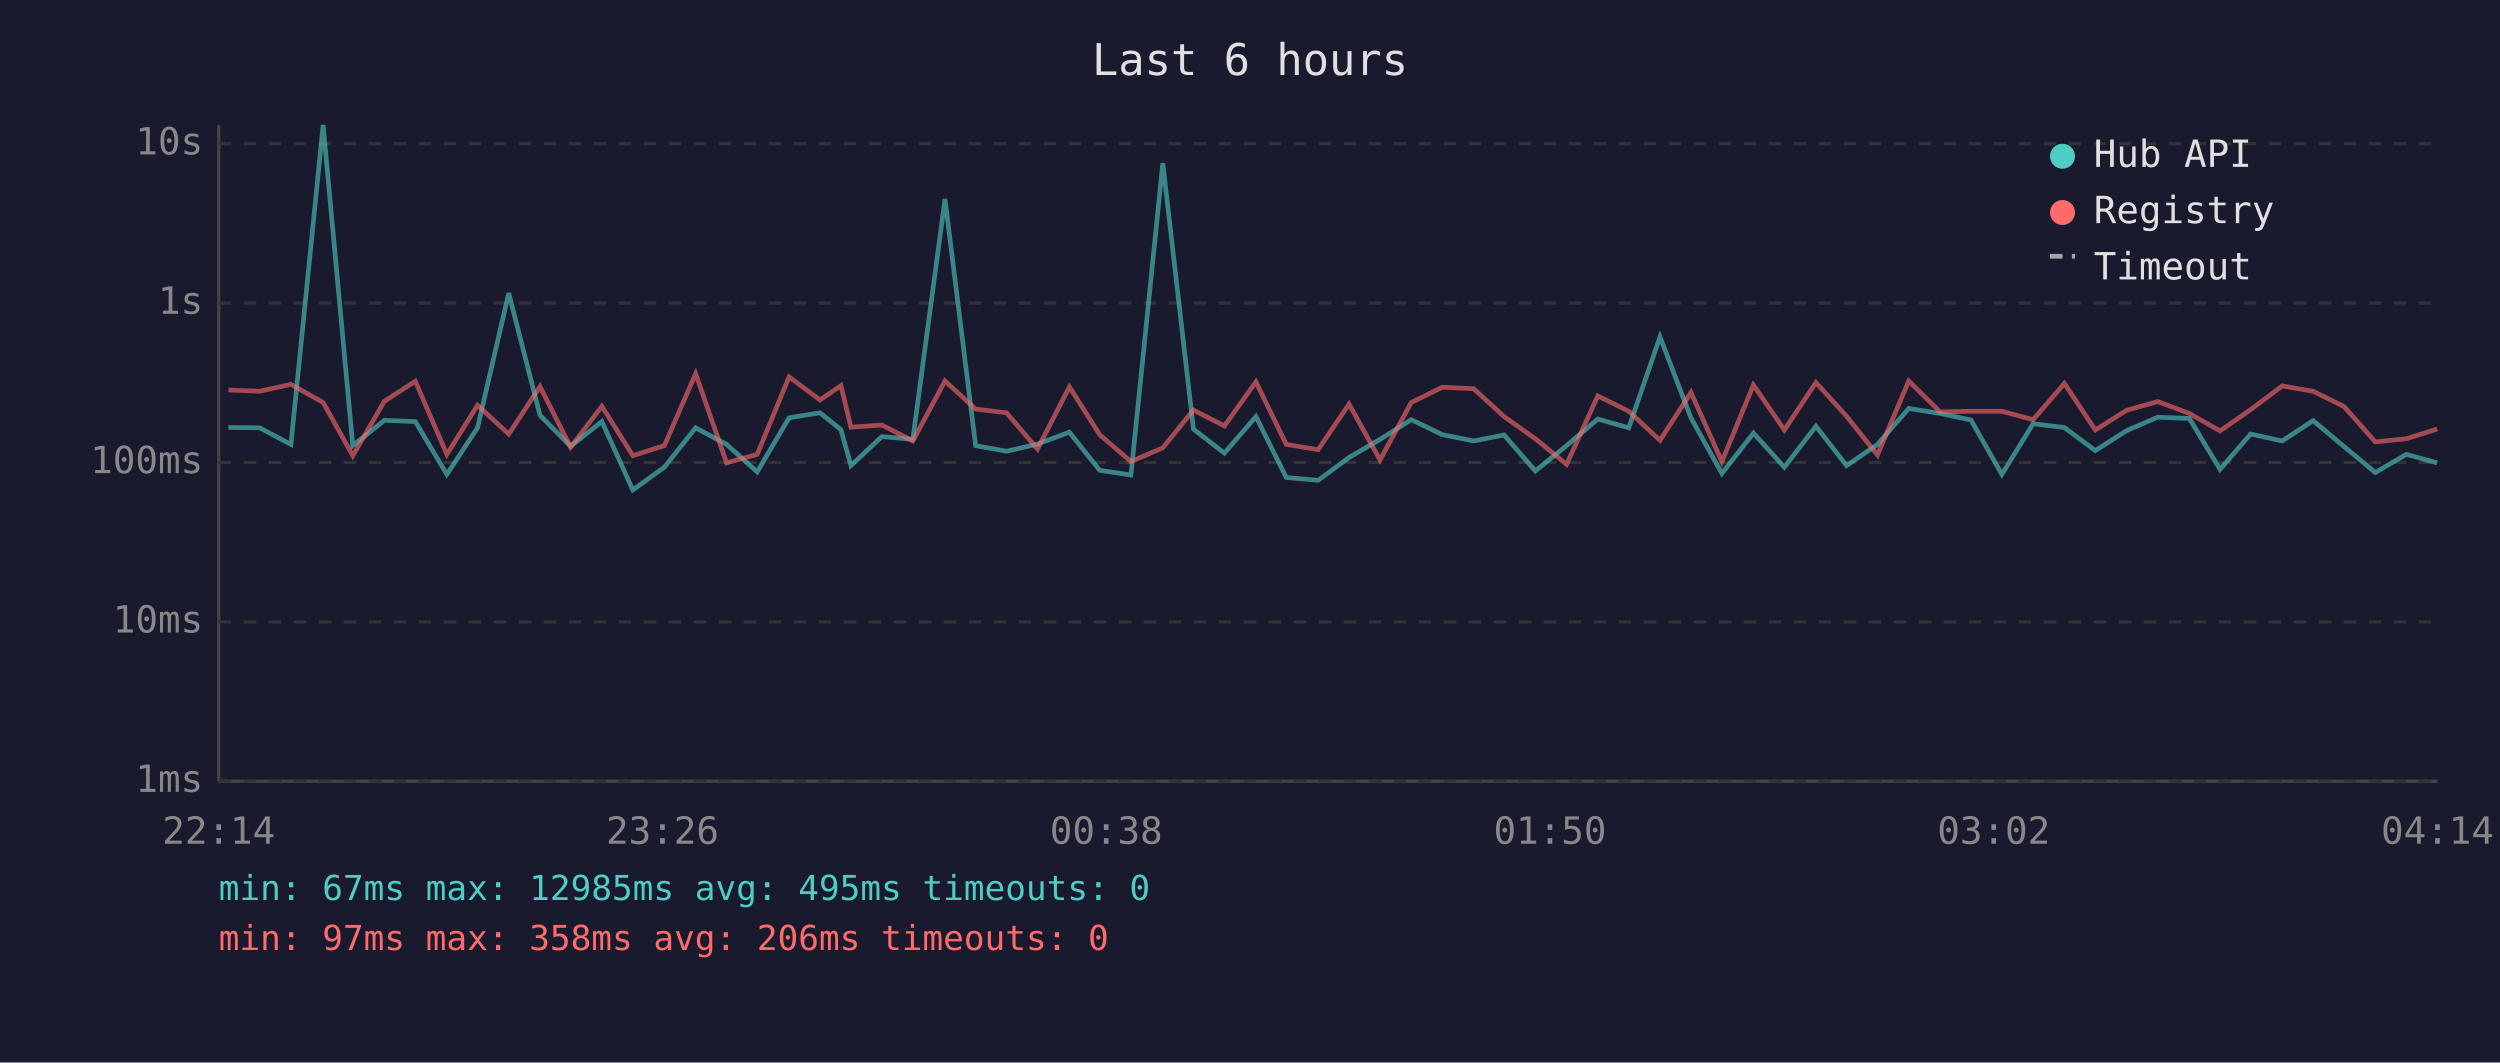
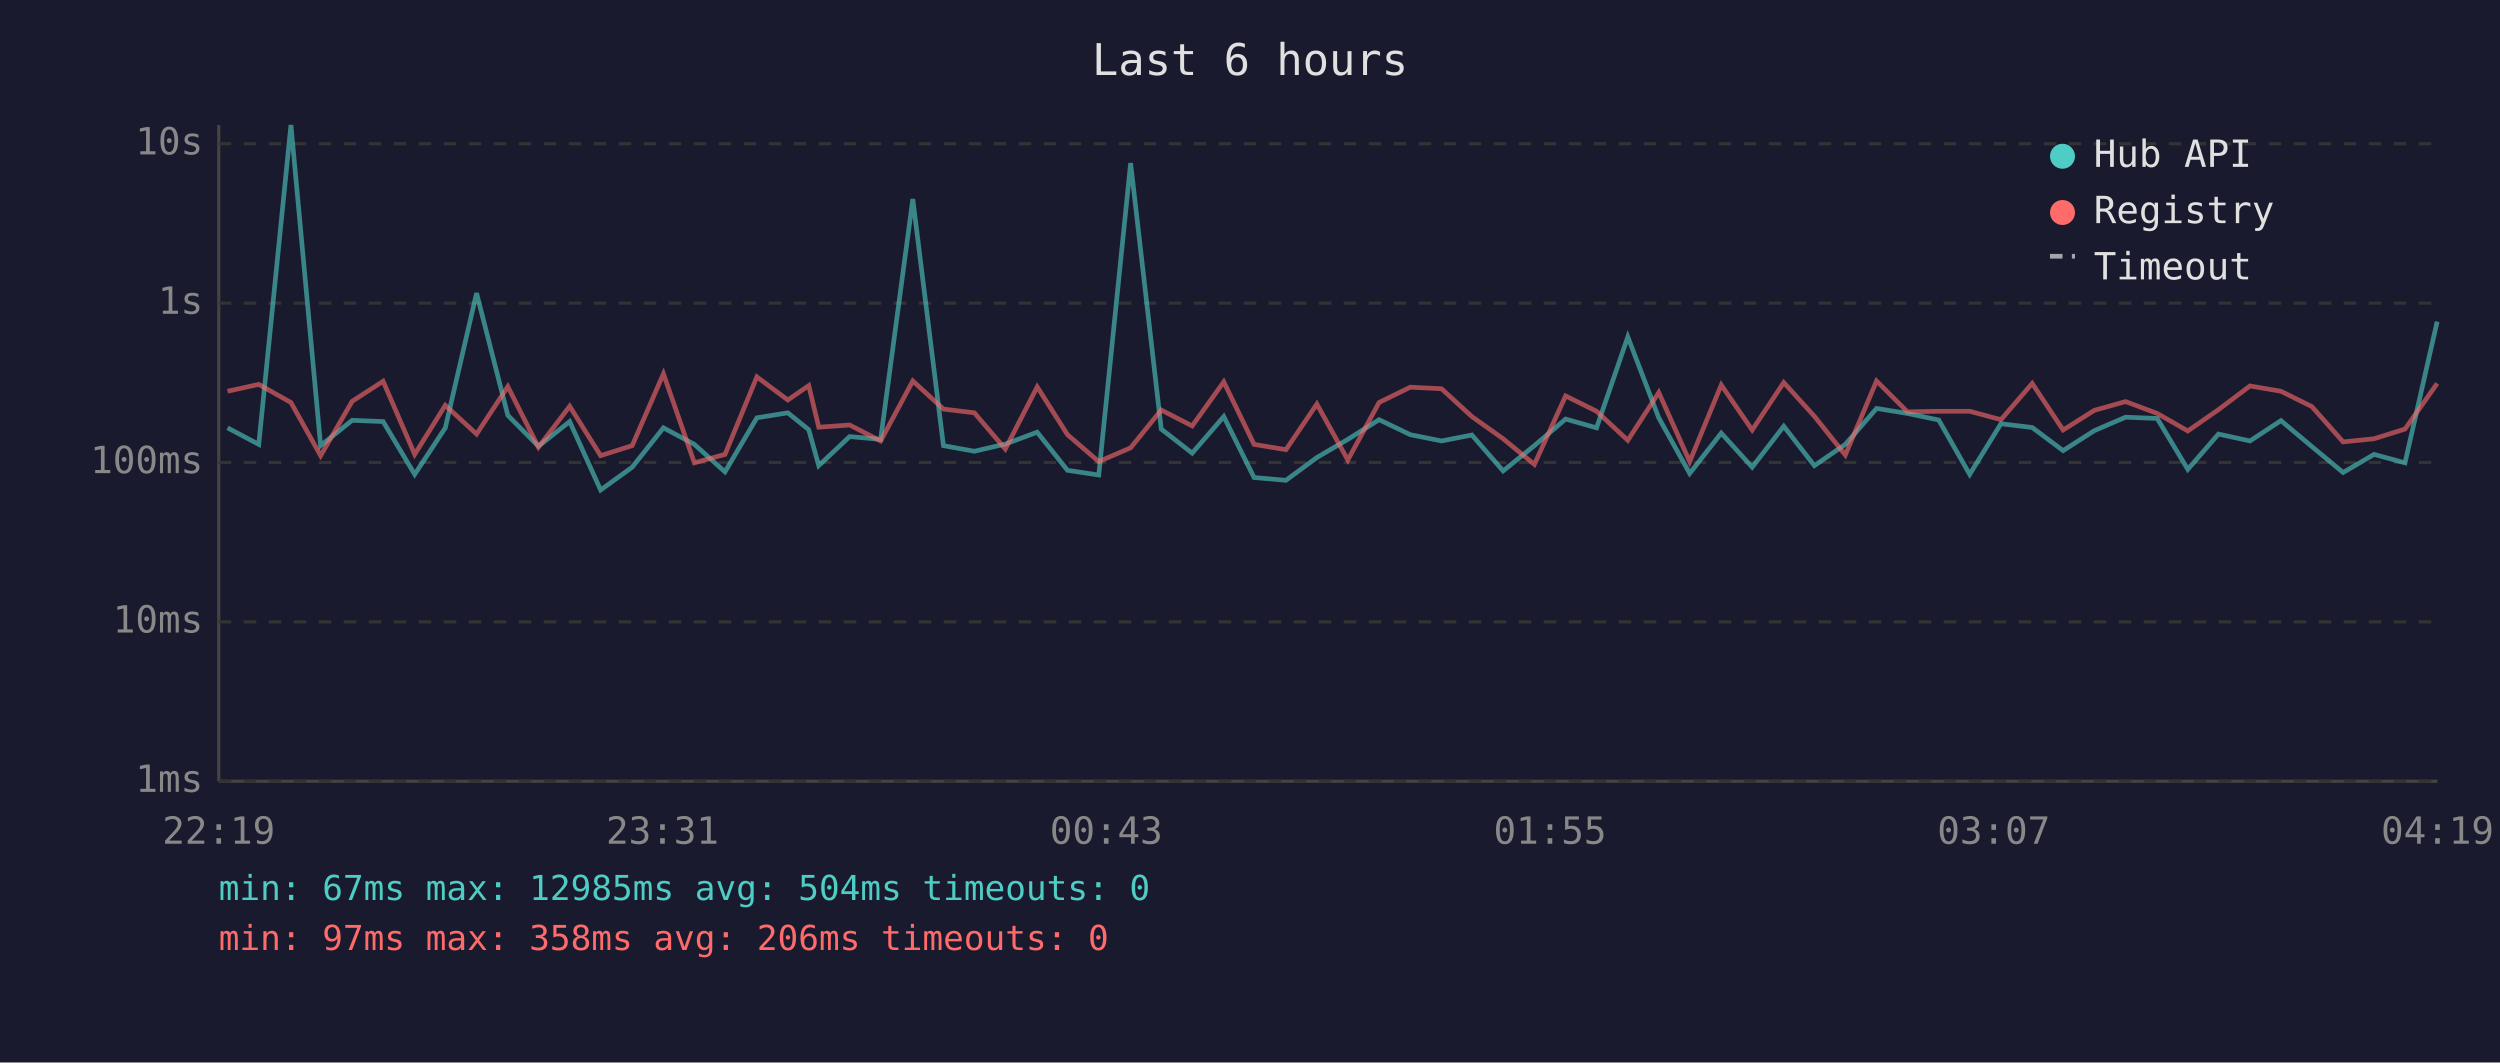
<svg xmlns="http://www.w3.org/2000/svg" viewBox="0 0 800 340" font-family="monospace" font-size="12">
  <rect width="800" height="340" fill="#1a1a2e" />
  <text x="400" y="24" fill="#e0e0e0" font-size="14" text-anchor="middle">Last 6 hours</text>
  <line x1="70" y1="40" x2="70" y2="250" stroke="#444" stroke-width="1" />
  <line x1="70" y1="250" x2="780" y2="250" stroke="#444" stroke-width="1" />
  <line x1="70" y1="250" x2="780" y2="250" stroke="#333" stroke-width="1" stroke-dasharray="4" />
  <text x="65" y="250" fill="#888" text-anchor="end" dominant-baseline="middle">1ms</text>
  <line x1="70" y1="199" x2="780" y2="199" stroke="#333" stroke-width="1" stroke-dasharray="4" />
  <text x="65" y="199" fill="#888" text-anchor="end" dominant-baseline="middle">10ms</text>
  <line x1="70" y1="148" x2="780" y2="148" stroke="#333" stroke-width="1" stroke-dasharray="4" />
  <text x="65" y="148" fill="#888" text-anchor="end" dominant-baseline="middle">100ms</text>
  <line x1="70" y1="97" x2="780" y2="97" stroke="#333" stroke-width="1" stroke-dasharray="4" />
  <text x="65" y="97" fill="#888" text-anchor="end" dominant-baseline="middle">1s</text>
  <line x1="70" y1="46" x2="780" y2="46" stroke="#333" stroke-width="1" stroke-dasharray="4" />
  <text x="65" y="46" fill="#888" text-anchor="end" dominant-baseline="middle">10s</text>
-   <text x="70" y="270" fill="#888" text-anchor="middle">22:14</text>
-   <text x="212" y="270" fill="#888" text-anchor="middle">23:26</text>
-   <text x="354" y="270" fill="#888" text-anchor="middle">00:38</text>
-   <text x="496" y="270" fill="#888" text-anchor="middle">01:50</text>
-   <text x="638" y="270" fill="#888" text-anchor="middle">03:02</text>
-   <text x="780" y="270" fill="#888" text-anchor="middle">04:14</text>
-   <polyline points="73.1,136.8 83.1,136.9 93.1,142.2 103.4,40.0 112.9,142.6 123.0,134.5 132.9,134.9 143.0,151.8 152.8,136.9 162.8,93.8 172.8,132.9 182.6,142.8 192.6,134.9 202.5,156.8 212.6,149.5 222.6,136.9 232.5,142.2 242.3,151.0 252.5,133.7 262.4,132.1 269.1,137.5 272.3,149.0 282.2,139.7 292.1,140.6 302.4,63.7 312.2,142.6 322.1,144.4 332.0,142.1 342.2,138.3 351.9,150.5 361.9,152.0 372.1,52.2 381.9,137.3 391.8,145.0 401.9,133.3 411.6,152.8 421.8,153.7 431.7,146.4 441.6,140.6 451.6,134.3 461.6,139.1 471.6,141.1 481.3,139.2 491.3,150.7 501.3,142.6 511.3,134.1 521.2,136.9 531.2,107.8 541.1,133.7 551.0,151.5 561.1,138.6 571.0,149.5 581.1,136.4 590.9,149.0 600.8,142.2 610.8,130.7 620.8,132.3 630.7,134.4 640.6,151.8 650.6,135.6 660.6,136.8 670.5,144.2 680.5,137.8 690.5,133.5 700.6,133.9 710.4,150.2 720.2,138.9 730.3,141.1 740.2,134.6 750.1,142.9 760.1,151.2 770.0,145.4 779.9,148.1" fill="none" stroke="#4ecdc4" stroke-width="1.5" opacity="0.6" />
-   <polyline points="73.1,124.8 83.1,125.2 93.1,123.0 103.4,128.8 112.9,145.8 123.0,128.4 132.9,122.0 143.0,145.4 152.8,129.7 162.8,138.9 172.8,123.7 182.6,143.1 192.6,130.0 202.5,145.8 212.6,142.6 222.6,119.6 232.5,148.1 242.3,145.4 252.5,120.6 262.4,128.0 269.1,123.4 272.3,136.7 282.2,136.0 292.1,141.1 302.4,121.9 312.2,130.9 322.1,132.1 332.0,143.7 342.2,123.8 351.9,139.1 361.9,147.7 372.1,143.3 381.9,131.2 391.8,136.3 401.9,122.2 411.6,142.2 421.8,143.9 431.7,129.3 441.6,147.2 451.6,128.8 461.6,123.9 471.6,124.4 481.3,133.3 491.3,140.4 501.3,148.6 511.3,126.7 521.2,131.6 531.2,140.9 541.1,125.6 551.0,147.7 561.1,123.2 571.0,137.6 581.1,122.4 590.9,133.2 600.8,145.6 610.8,121.9 620.8,131.8 630.7,131.6 640.6,131.6 650.6,134.3 660.6,122.7 670.5,137.6 680.5,131.3 690.5,128.5 700.6,132.3 710.4,137.9 720.2,131.1 730.3,123.5 740.2,125.2 750.1,130.1 760.1,141.4 770.0,140.4 779.9,137.3" fill="none" stroke="#ff6b6b" stroke-width="1.5" opacity="0.6" />
+   <text x="70" y="270" fill="#888" text-anchor="middle">22:19</text>
+   <text x="212" y="270" fill="#888" text-anchor="middle">23:31</text>
+   <text x="354" y="270" fill="#888" text-anchor="middle">00:43</text>
+   <text x="496" y="270" fill="#888" text-anchor="middle">01:55</text>
+   <text x="638" y="270" fill="#888" text-anchor="middle">03:07</text>
+   <text x="780" y="270" fill="#888" text-anchor="middle">04:19</text>
+   <polyline points="72.8,136.9 82.8,142.2 93.1,40.0 102.6,142.6 112.7,134.5 122.6,134.9 132.7,151.8 142.5,136.9 152.5,93.8 162.5,132.9 172.3,142.8 182.3,134.9 192.2,156.8 202.3,149.5 212.3,136.9 222.2,142.2 232.0,151.0 242.2,133.7 252.1,132.1 258.8,137.5 262.0,149.0 271.9,139.7 281.8,140.6 292.1,63.7 301.9,142.6 311.8,144.4 321.7,142.1 331.9,138.3 341.6,150.5 351.6,152.0 361.8,52.2 371.6,137.3 381.5,145.0 391.6,133.3 401.3,152.8 411.5,153.7 421.4,146.4 431.3,140.6 441.3,134.3 451.3,139.1 461.3,141.1 471.0,139.2 481.0,150.7 491.0,142.6 501.0,134.1 510.9,136.9 520.9,107.8 530.8,133.7 540.7,151.5 550.8,138.6 560.7,149.5 570.8,136.4 580.6,149.0 590.5,142.2 600.5,130.7 610.4,132.3 620.4,134.4 630.3,151.8 640.3,135.6 650.3,136.8 660.2,144.2 670.2,137.8 680.2,133.5 690.3,133.9 700.1,150.2 709.9,138.9 720.0,141.1 729.9,134.6 739.8,142.9 749.8,151.2 759.7,145.4 769.6,148.1 779.9,102.9" fill="none" stroke="#4ecdc4" stroke-width="1.5" opacity="0.6" />
+   <polyline points="72.8,125.2 82.8,123.0 93.1,128.8 102.6,145.8 112.7,128.4 122.6,122.0 132.7,145.4 142.5,129.7 152.5,138.9 162.5,123.7 172.3,143.1 182.3,130.0 192.2,145.8 202.3,142.6 212.3,119.6 222.2,148.1 232.0,145.4 242.2,120.6 252.1,128.0 258.8,123.4 262.0,136.7 271.9,136.0 281.8,141.1 292.1,121.9 301.9,130.9 311.8,132.1 321.7,143.7 331.9,123.8 341.6,139.1 351.6,147.7 361.8,143.3 371.6,131.2 381.5,136.3 391.6,122.2 401.3,142.2 411.5,143.9 421.4,129.3 431.3,147.2 441.3,128.8 451.3,123.9 461.3,124.4 471.0,133.3 481.0,140.4 491.0,148.6 501.0,126.7 510.9,131.6 520.9,140.9 530.8,125.6 540.7,147.7 550.8,123.2 560.7,137.6 570.8,122.4 580.6,133.2 590.5,145.6 600.5,121.9 610.4,131.8 620.4,131.6 630.3,131.6 640.3,134.3 650.3,122.7 660.2,137.6 670.2,131.3 680.2,128.5 690.3,132.3 700.1,137.9 709.9,131.1 720.0,123.5 729.9,125.2 739.8,130.1 749.8,141.4 759.7,140.4 769.6,137.3 779.9,122.7" fill="none" stroke="#ff6b6b" stroke-width="1.5" opacity="0.6" />
  <circle cx="660" cy="50" r="4" fill="#4ecdc4" />
  <text x="670" y="50" fill="#e0e0e0" dominant-baseline="middle">Hub API</text>
  <circle cx="660" cy="68" r="4" fill="#ff6b6b" />
  <text x="670" y="68" fill="#e0e0e0" dominant-baseline="middle">Registry</text>
  <line x1="656" y1="82" x2="664" y2="82" stroke="#e0e0e0" stroke-width="1.5" stroke-dasharray="4,3" opacity="0.7" />
  <text x="670" y="86" fill="#e0e0e0" dominant-baseline="middle">Timeout</text>
-   <text x="70" y="288" fill="#4ecdc4" font-size="11">min: 67ms  max: 12985ms  avg: 495ms  timeouts: 0</text>
+   <text x="70" y="288" fill="#4ecdc4" font-size="11">min: 67ms  max: 12985ms  avg: 504ms  timeouts: 0</text>
  <text x="70" y="304" fill="#ff6b6b" font-size="11">min: 97ms  max: 358ms  avg: 206ms  timeouts: 0</text>
</svg>
